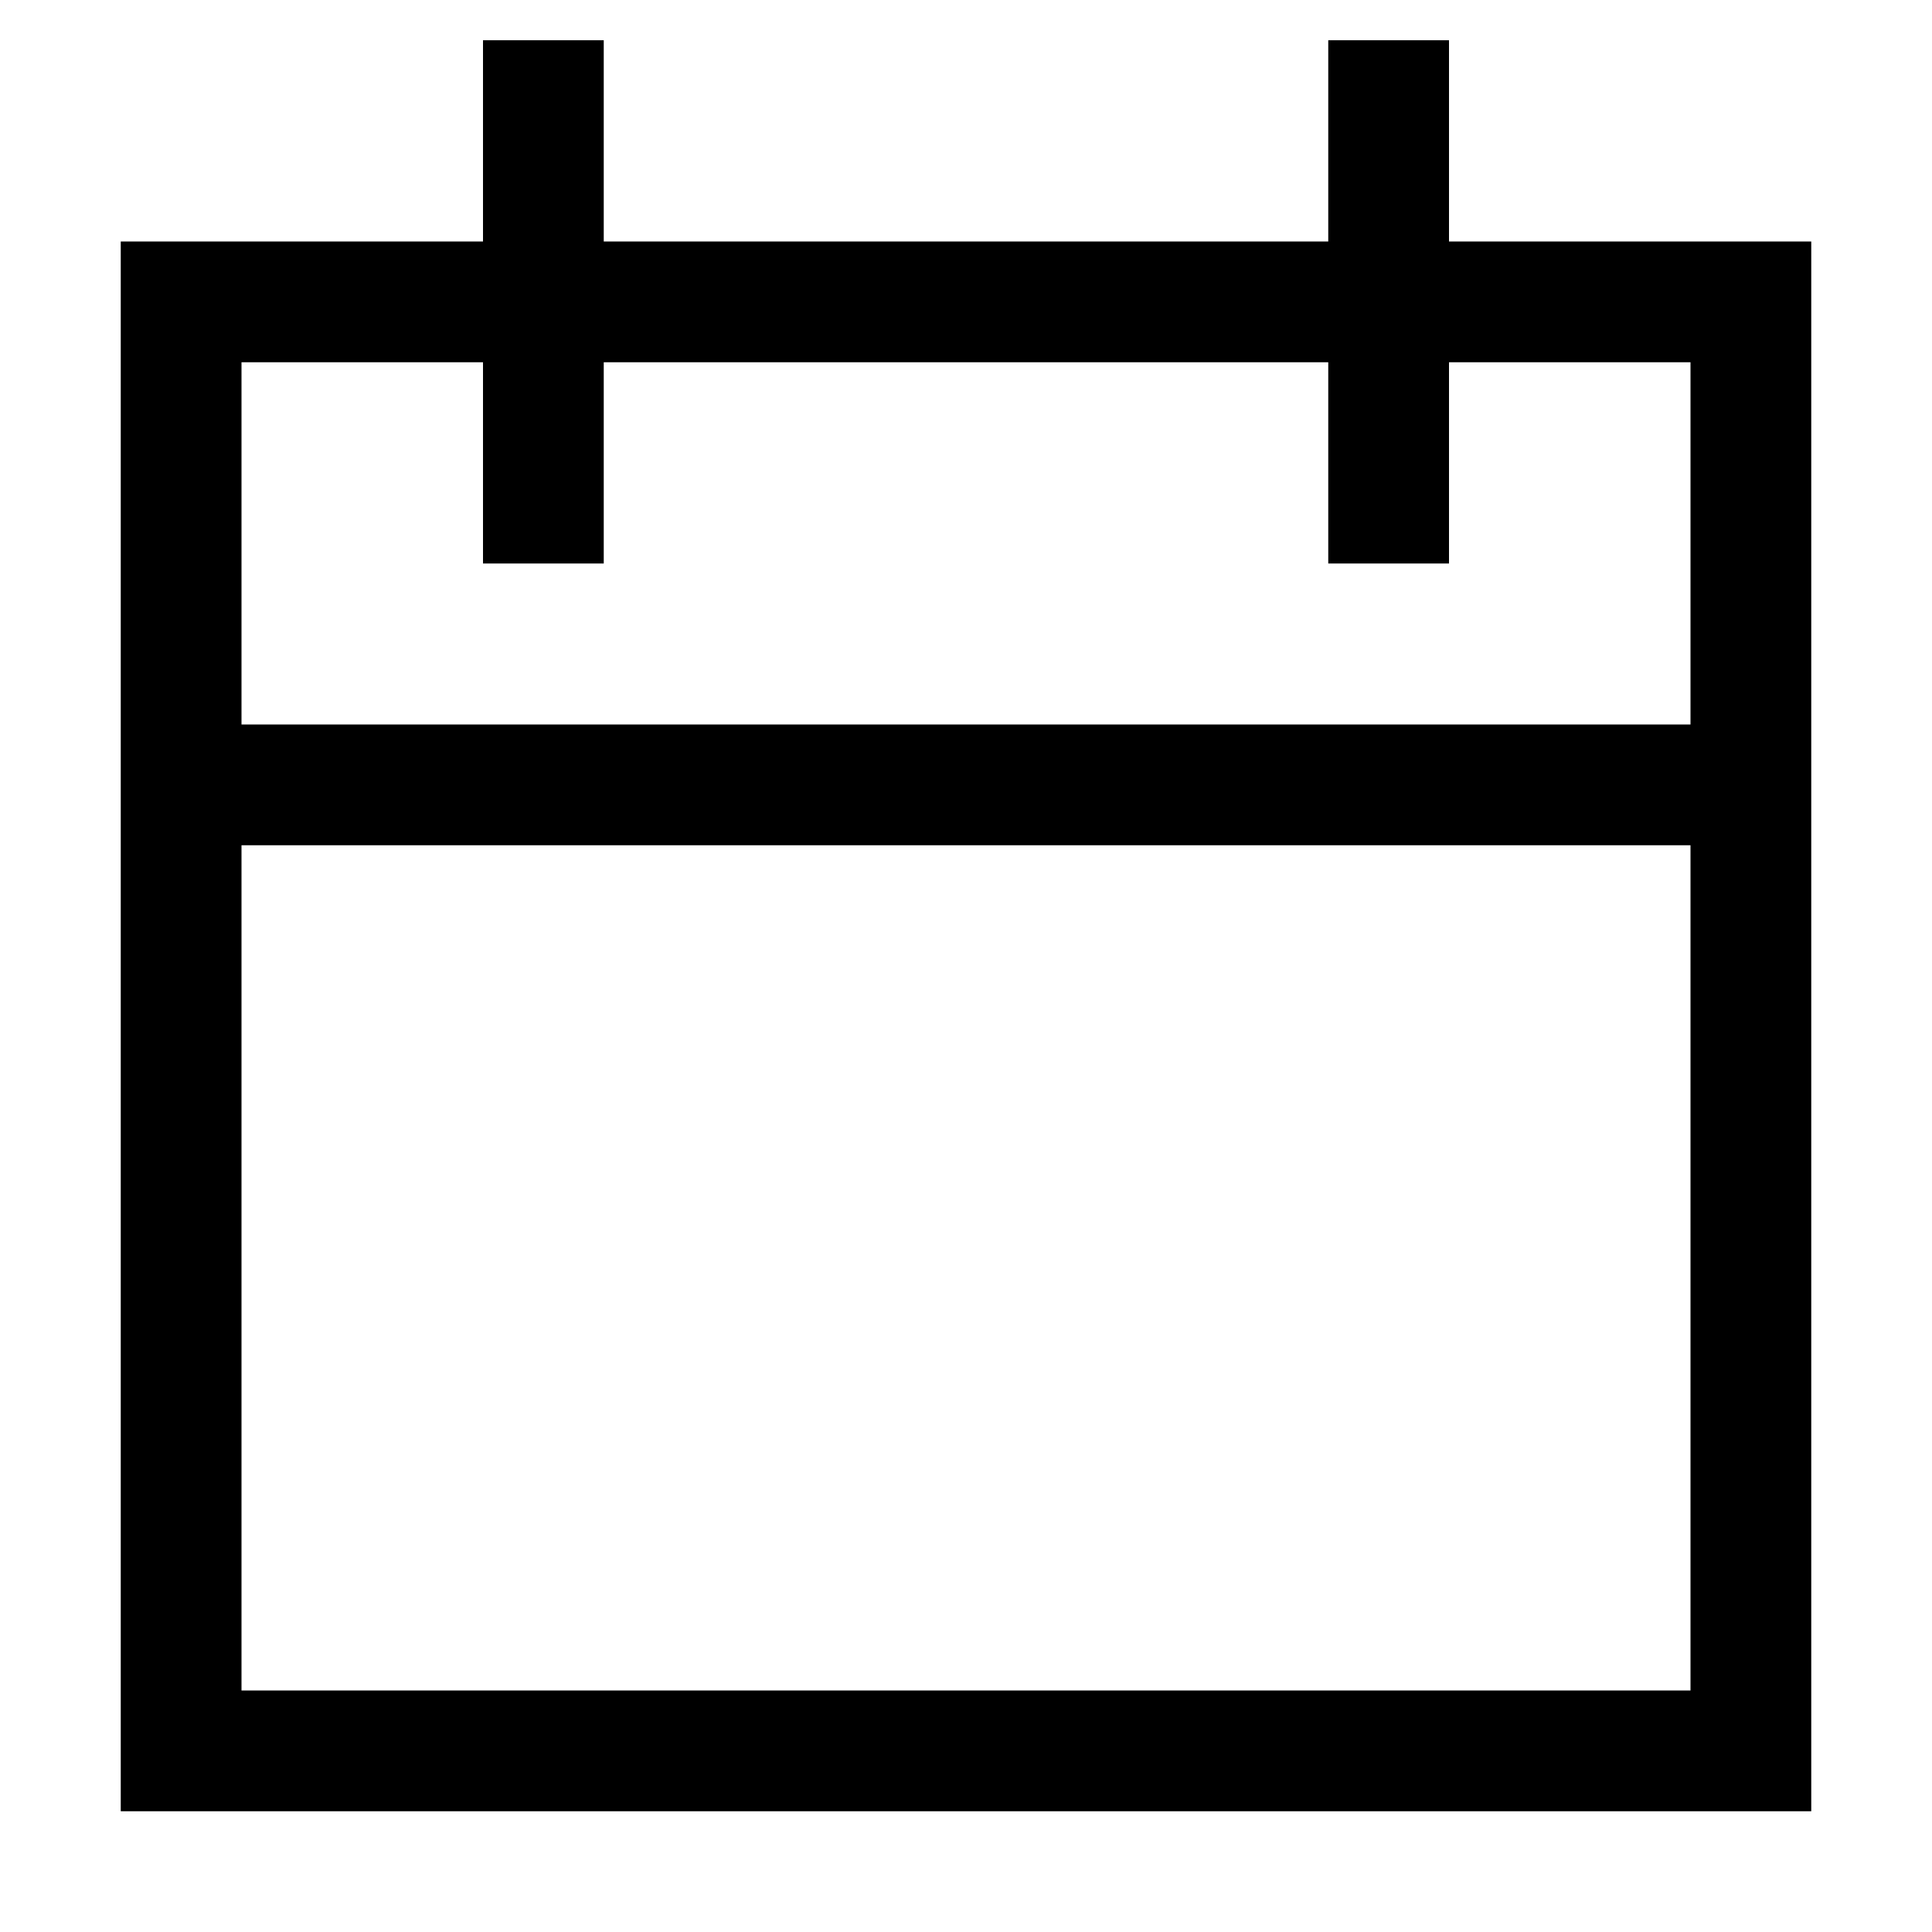
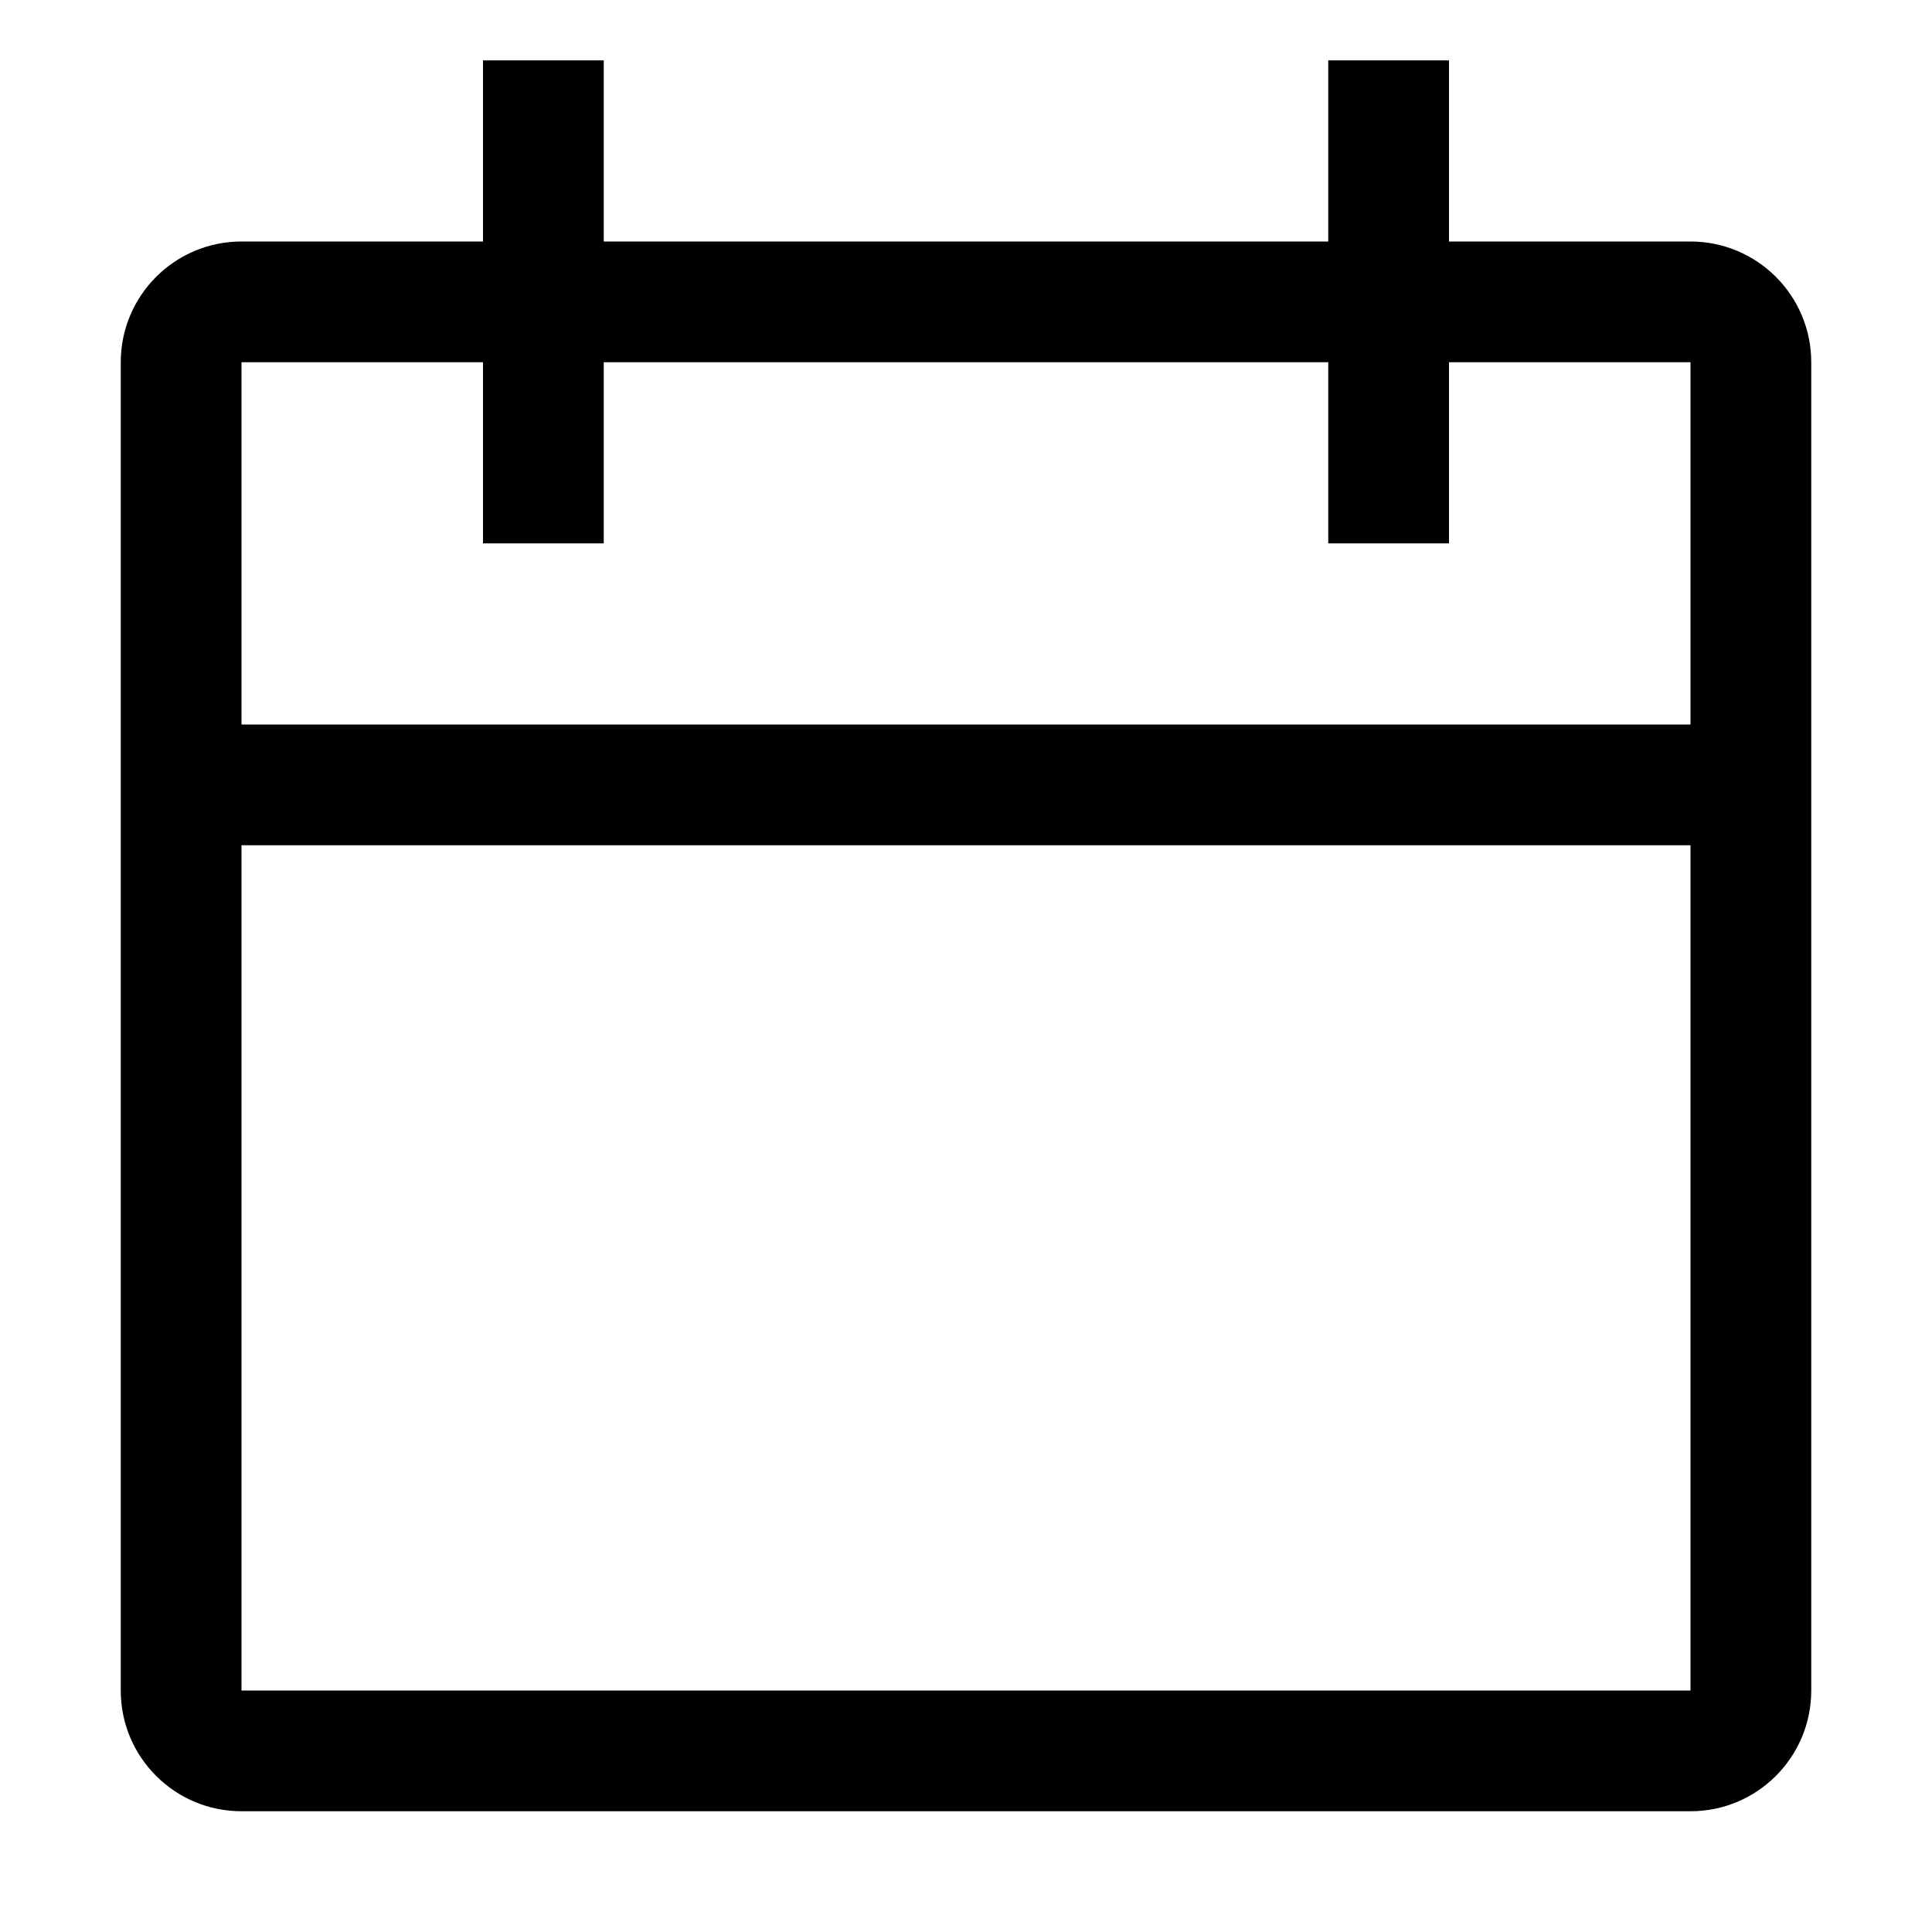
- <svg xmlns="http://www.w3.org/2000/svg" viewBox="0 0 24 24">
-   <path fill-rule="evenodd" d="M6 4.5V7h1.5V4.5h9V7H18V4.5h3V9H3V4.5h3zM6 3H1.5v19.5h21V3H18V.5h-1.5V3h-9V.5H6V3zM3 21V10.5h18V21H3z" />
+ <svg xmlns="http://www.w3.org/2000/svg" width="32" height="32" viewBox="0 0 32 32">
+   <path fill-rule="evenodd" clip-rule="evenodd" d="M8 6V9H10V6H22V9H24V6H28V12H4V6H8ZM8 4H4C2.895 4 2 4.896 2 6V28C2 29.105 2.895 30 4 30H28C29.105 30 30 29.105 30 28V6C30 4.896 29.105 4 28 4H24V1H22V4H10V1H8V4ZM4 28V14H28V28L4 28Z" />
</svg>
